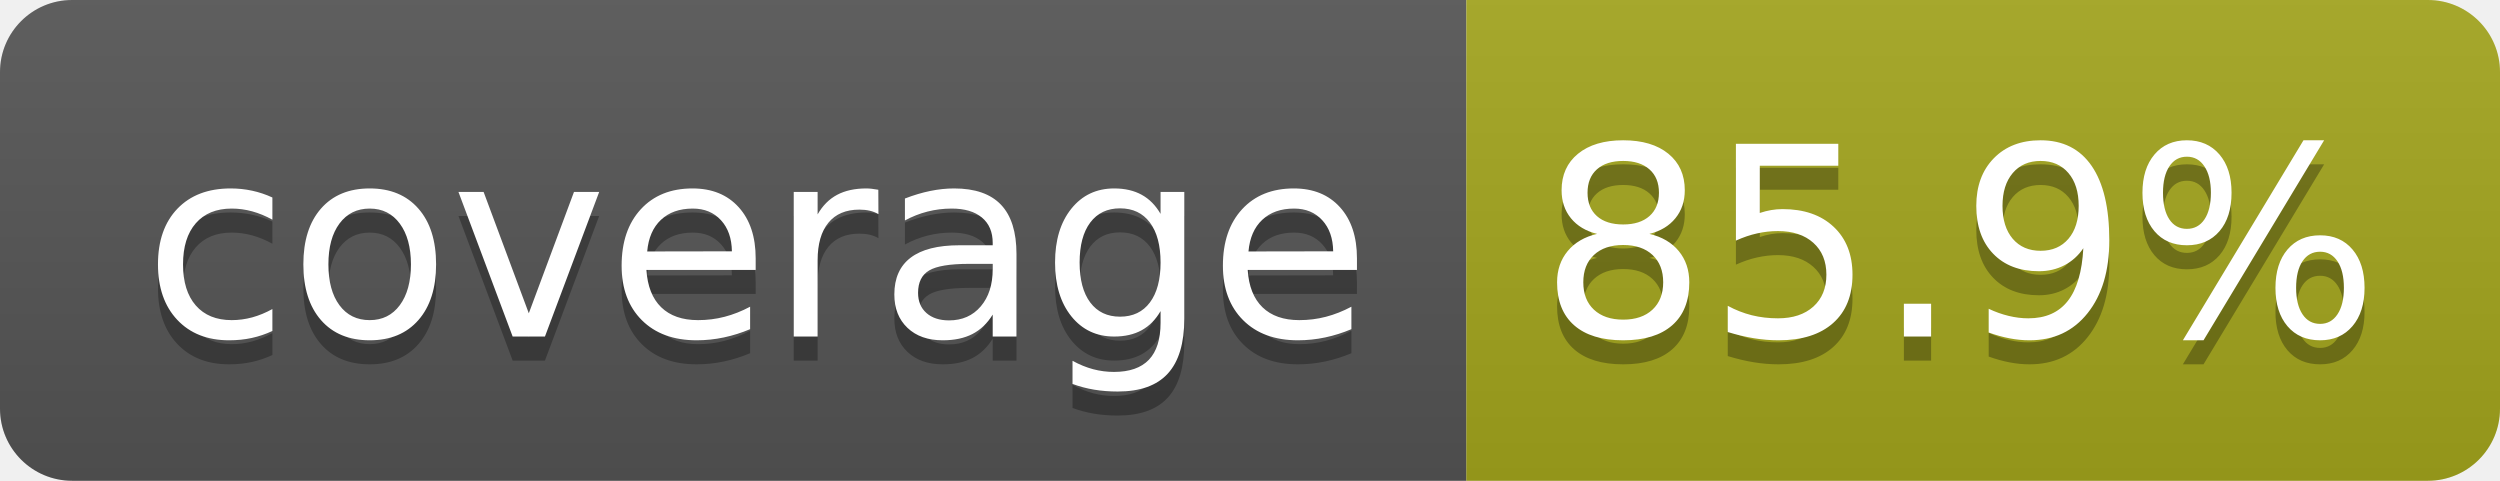
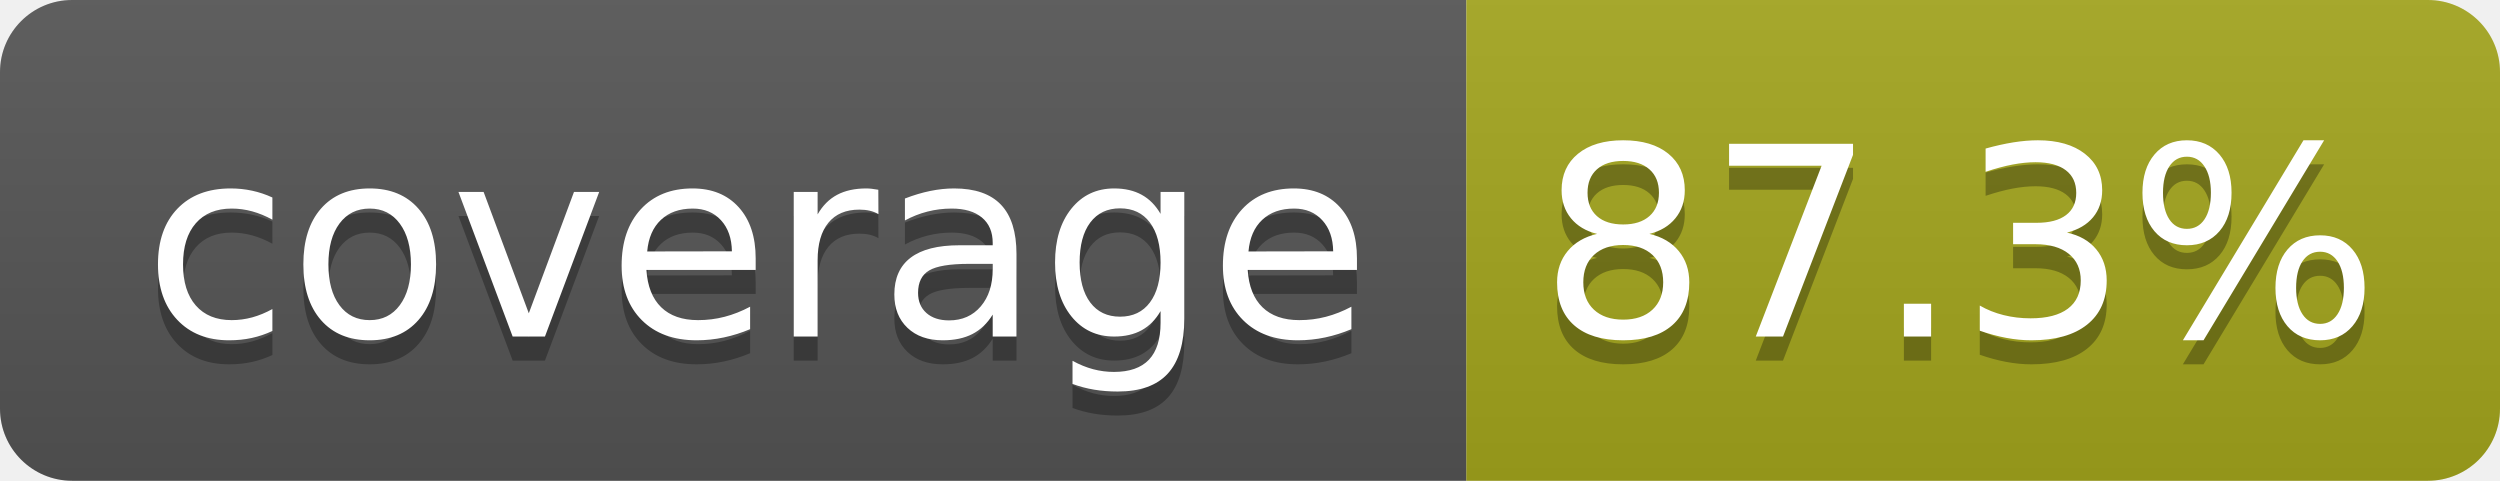
- <svg xmlns="http://www.w3.org/2000/svg" width="104" height="20" role="img" aria-label="coverage: 85.9%">
+ <svg xmlns="http://www.w3.org/2000/svg" width="104" height="20" role="img" aria-label="coverage: 87.3%">
  <linearGradient id="s" x2="0" y2="100%">
    <stop offset="0" stop-color="#bbb" stop-opacity=".1" />
    <stop offset="1" stop-opacity=".1" />
  </linearGradient>
  <clipPath id="r">
    <rect width="104" height="20" rx="3" fill="#fff" />
  </clipPath>
  <g clip-path="url(#r)">
    <rect width="61" height="20" fill="#555" />
    <rect x="61" width="43" height="20" fill="#a4a61d" />
    <rect width="104" height="20" fill="url(#s)" />
  </g>
  <g fill="#fff" text-anchor="middle" font-family="Verdana,Geneva,DejaVu Sans,sans-serif" text-rendering="geometricPrecision" font-size="110">
    <text aria-hidden="true" x="315" y="150" fill="#010101" fill-opacity=".3" transform="scale(.1)" textLength="510">coverage</text>
    <text x="315" y="140" transform="scale(.1)" fill="#fff" textLength="510">coverage</text>
-     <text aria-hidden="true" x="815" y="150" fill="#010101" fill-opacity=".3" transform="scale(.1)" textLength="330">85.9%</text>
-     <text x="815" y="140" transform="scale(.1)" fill="#fff" textLength="330">85.9%</text>
+     <text aria-hidden="true" x="815" y="150" fill="#010101" fill-opacity=".3" transform="scale(.1)" textLength="330">87.3%</text>
+     <text x="815" y="140" transform="scale(.1)" fill="#fff" textLength="330">87.3%</text>
  </g>
</svg>
